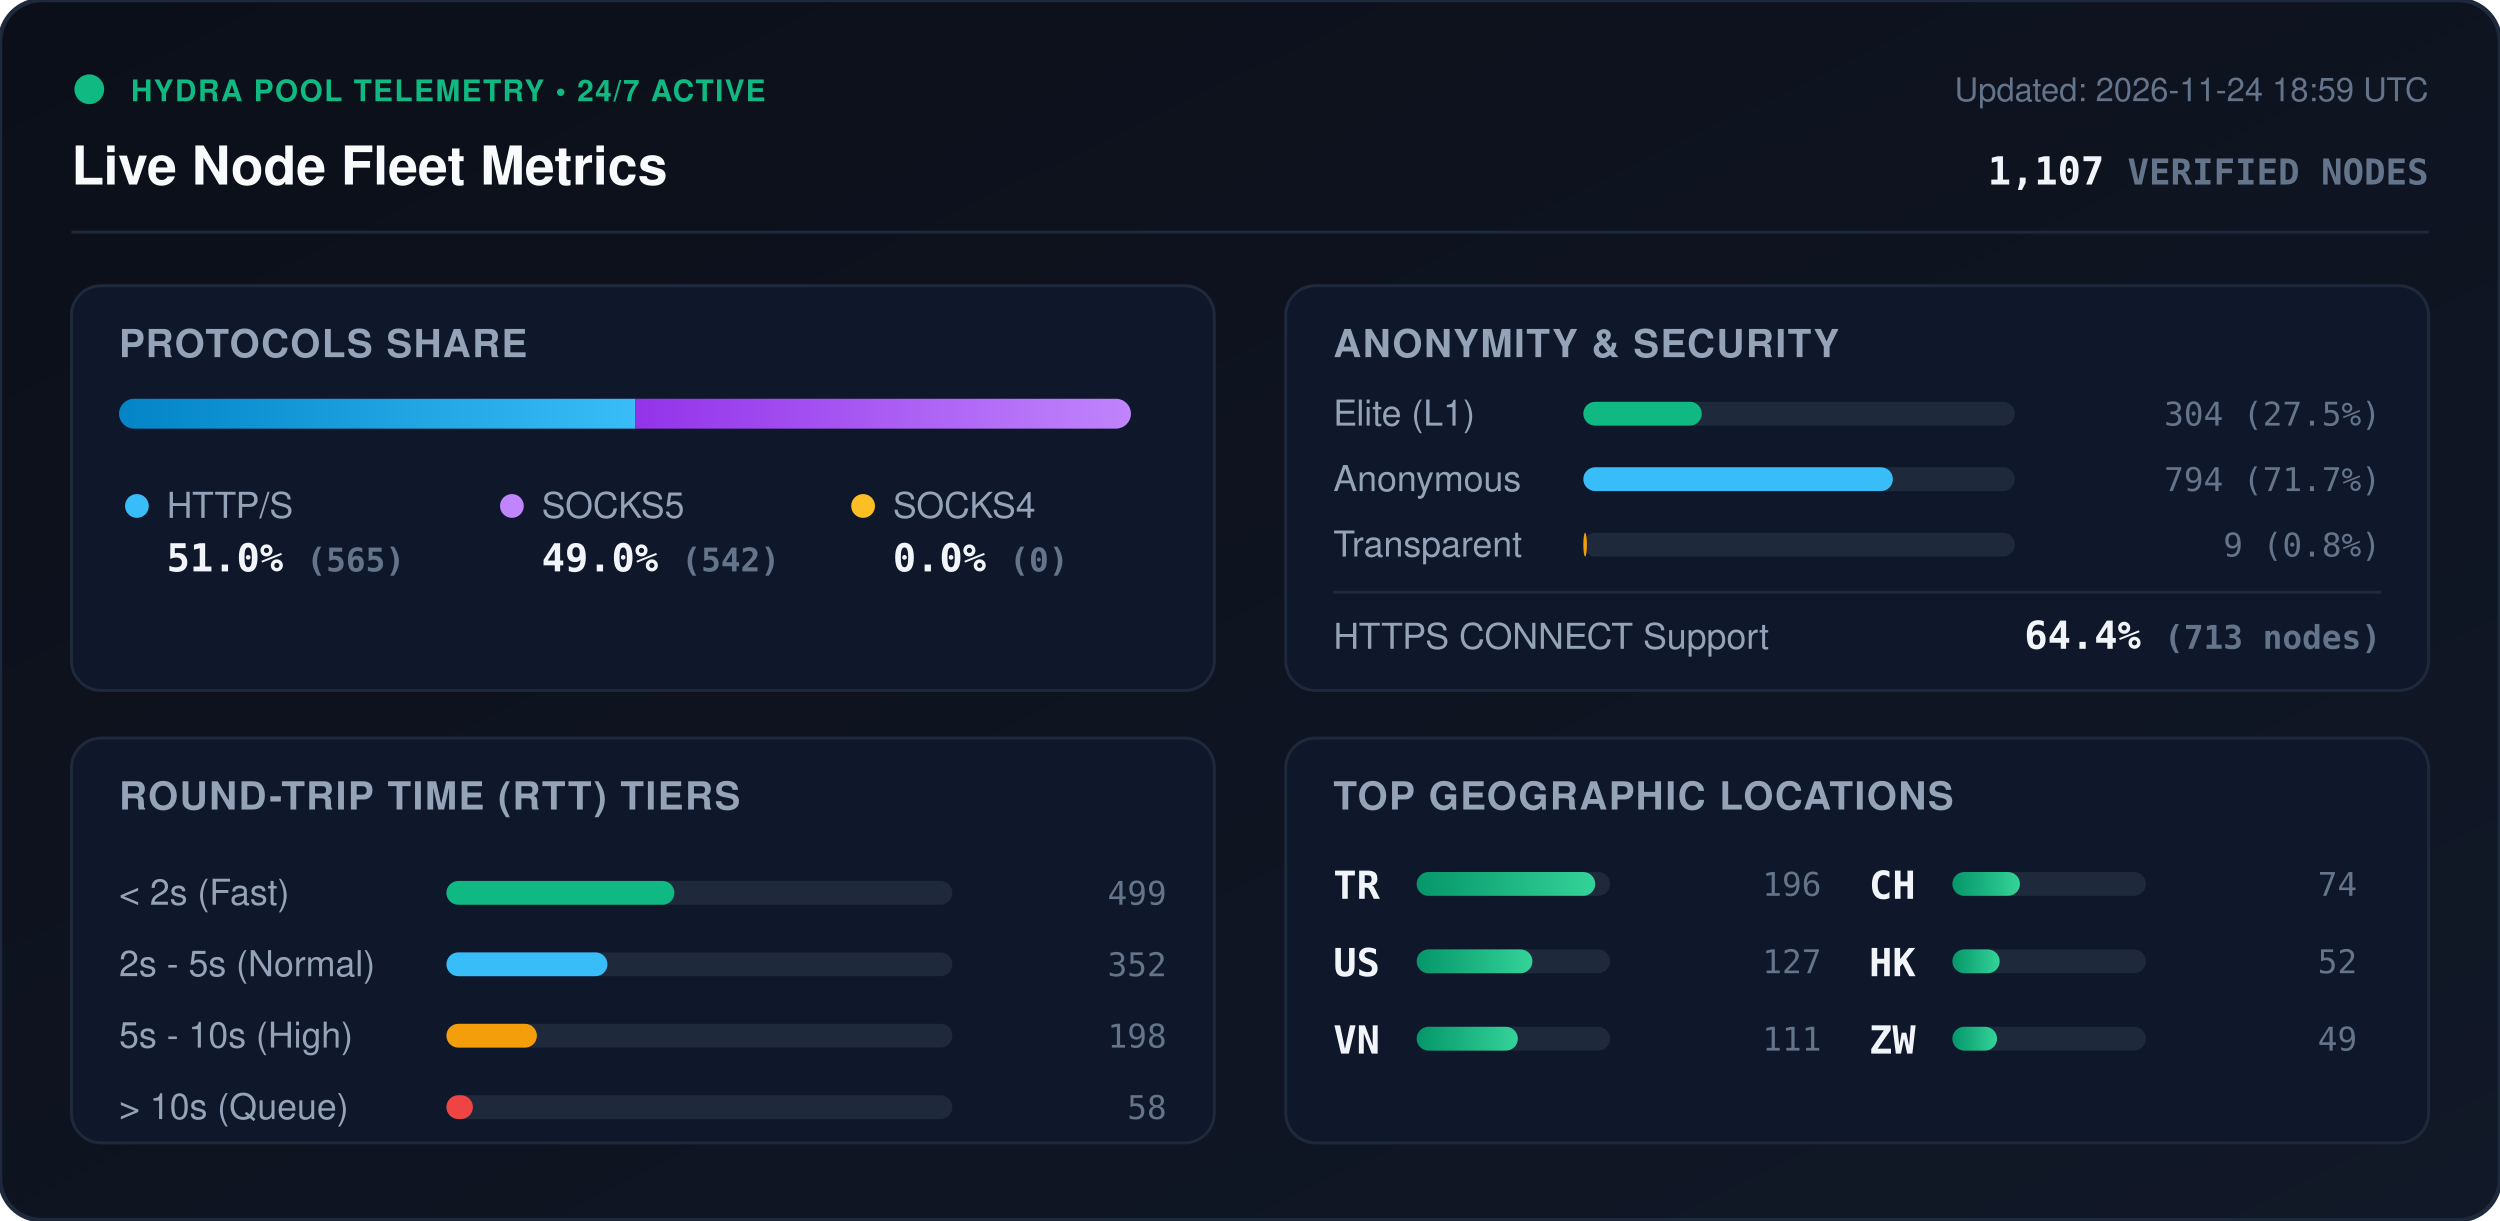
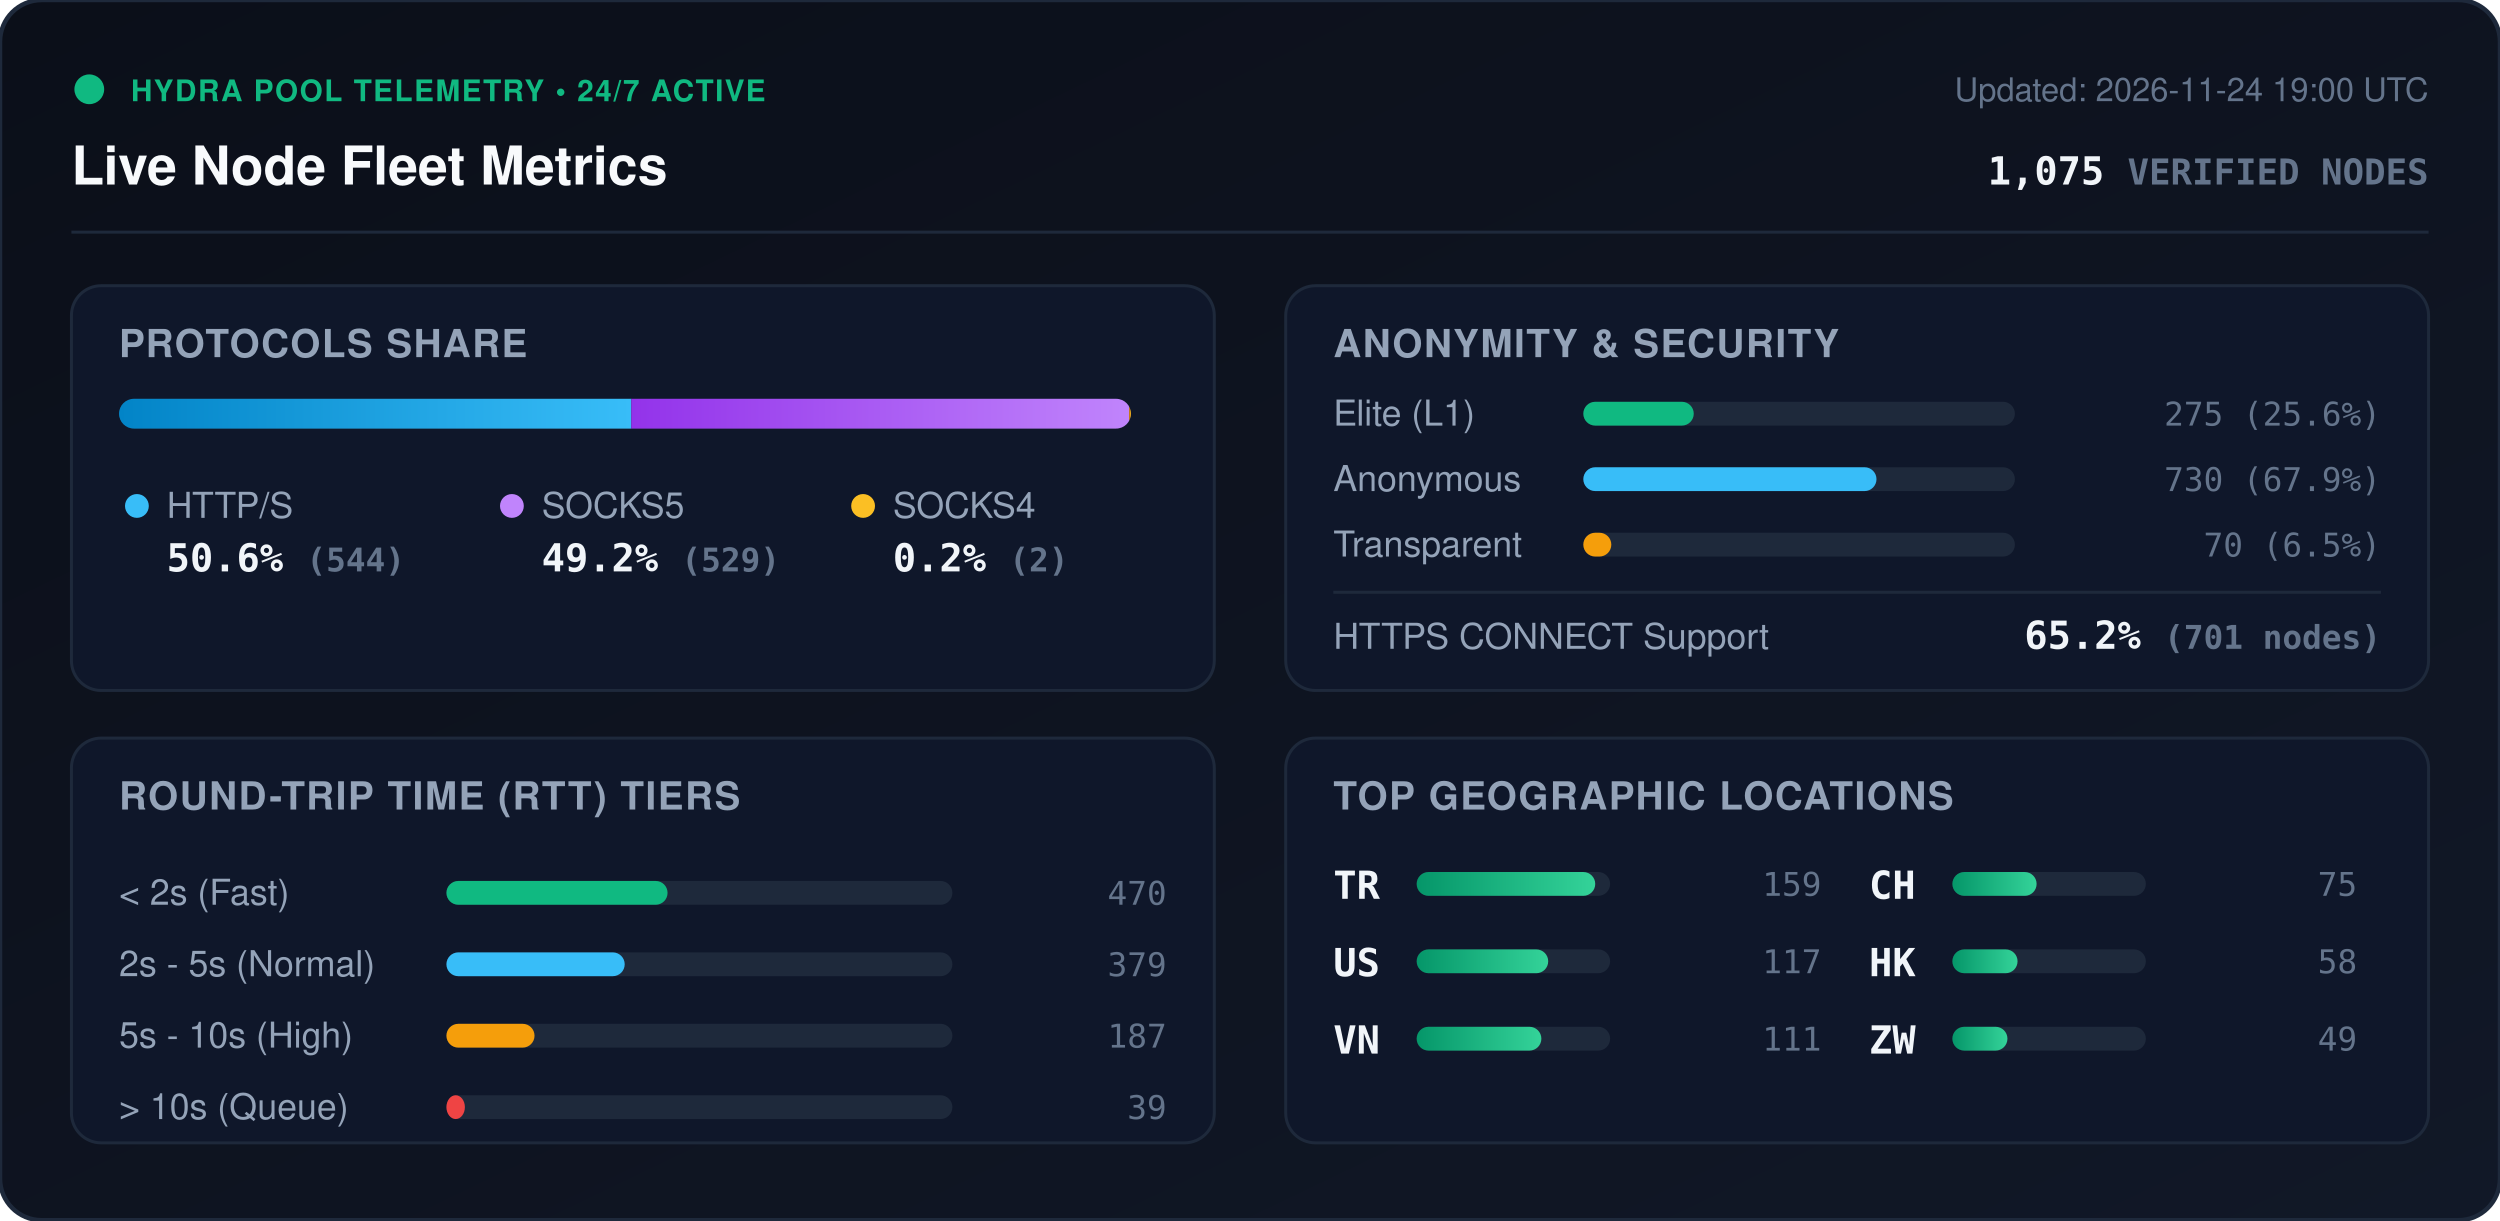
<svg xmlns="http://www.w3.org/2000/svg" viewBox="0 0 840 410" width="840" height="410" style="max-width: 100%; height: auto;">
  <defs>
    <linearGradient id="bg" x1="0%" y1="0%" x2="100%" y2="100%">
      <stop offset="0%" stop-color="#0b0f19" />
      <stop offset="100%" stop-color="#111827" />
    </linearGradient>
    <linearGradient id="bar-http" x1="0%" y1="0%" x2="100%" y2="0%">
      <stop offset="0%" stop-color="#0284c7" />
      <stop offset="100%" stop-color="#38bdf8" />
    </linearGradient>
    <linearGradient id="bar-socks5" x1="0%" y1="0%" x2="100%" y2="0%">
      <stop offset="0%" stop-color="#9333ea" />
      <stop offset="100%" stop-color="#c084fc" />
    </linearGradient>
    <linearGradient id="bar-socks4" x1="0%" y1="0%" x2="100%" y2="0%">
      <stop offset="0%" stop-color="#d97706" />
      <stop offset="100%" stop-color="#fbbf24" />
    </linearGradient>
    <linearGradient id="bar-green" x1="0%" y1="0%" x2="100%" y2="0%">
      <stop offset="0%" stop-color="#059669" />
      <stop offset="100%" stop-color="#34d399" />
    </linearGradient>
    <clipPath id="prog-track-clip">
      <rect width="340.0" height="10" rx="5" />
    </clipPath>
    <style>
      .title { font: 700 18px -apple-system, BlinkMacSystemFont, 'Segoe UI', Helvetica, Arial, sans-serif; fill: #f8fafc; }
      .sub { font: 500 11px -apple-system, BlinkMacSystemFont, 'Segoe UI', Helvetica, Arial, sans-serif; fill: #64748b; }
      .section-hdr { font: 600 13px -apple-system, BlinkMacSystemFont, 'Segoe UI', Helvetica, Arial, sans-serif; fill: #94a3b8; letter-spacing: 0.5px; }
      .metric-val { font: 700 13px -apple-system, BlinkMacSystemFont, 'Segoe UI', Helvetica, Arial, sans-serif; fill: #f1f5f9; }
      .metric-lbl { font: 500 12px -apple-system, BlinkMacSystemFont, 'Segoe UI', Helvetica, Arial, sans-serif; fill: #94a3b8; }
      .badge-txt { font: 700 10px -apple-system, BlinkMacSystemFont, 'Segoe UI', Helvetica, Arial, sans-serif; fill: #10b981; letter-spacing: 0.5px; }
      .mono { font-family: ui-monospace, SFMono-Regular, Menlo, Monaco, Consolas, monospace; }
      .pulse { animation: beacon 2s infinite ease-in-out; }
      @keyframes beacon { 0%, 100% { opacity: 1; } 50% { opacity: 0.35; } }
    </style>
  </defs>
  <rect width="840" height="410" rx="14" fill="url(#bg)" stroke="#1e293b" stroke-width="1.5" />
  <g transform="translate(24, 24)">
    <circle cx="6" cy="6" r="5" fill="#10b981" class="pulse" />
    <text x="20" y="10" class="badge-txt">HYDRA POOL TELEMETRY • 24/7 ACTIVE</text>
    <text x="0" y="38" class="title">Live Node Fleet Metrics</text>
-     <text x="792" y="10" text-anchor="end" class="sub">Updated: 2026-11-24 18:59 UTC</text>
-     <text x="792" y="38" text-anchor="end" class="metric-val mono" fill="#38bdf8">1,107 <tspan font-size="12" fill="#64748b">VERIFIED NODES</tspan>
+     <text x="792" y="10" text-anchor="end" class="sub">Updated: 2026-11-24 19:00 UTC</text>
+     <text x="792" y="38" text-anchor="end" class="metric-val mono" fill="#38bdf8">1,075 <tspan font-size="12" fill="#64748b">VERIFIED NODES</tspan>
    </text>
  </g>
  <line x1="24" y1="78" x2="816" y2="78" stroke="#1e293b" stroke-width="1" />
  <g transform="translate(24, 96)">
    <rect width="384" height="136" rx="10" fill="#0f172a" stroke="#1e293b" />
    <text x="16" y="24" class="section-hdr">PROTOCOLS SHARE</text>
    <g transform="translate(16, 38)">
      <rect width="340.0" height="10" rx="5" fill="#1e293b" />
      <g clip-path="url(#prog-track-clip)">
-         <rect x="0" width="173.5" height="10" fill="url(#bar-http)" />
-         <rect x="173.5" width="166.5" height="10" fill="url(#bar-socks5)" />
-         <rect x="340.0" width="0.0" height="10" fill="url(#bar-socks4)" />
+         <rect x="0" width="172.1" height="10" fill="url(#bar-http)" />
+         <rect x="172.1" width="167.3" height="10" fill="url(#bar-socks5)" />
+         <rect x="339.4" width="0.6" height="10" fill="url(#bar-socks4)" />
      </g>
    </g>
    <g transform="translate(16, 68)">
      <circle cx="6" cy="6" r="4" fill="#38bdf8" />
      <text x="16" y="10" class="metric-lbl">HTTP/S</text>
-       <text x="16" y="28" class="metric-val mono">51.0% <tspan font-size="11" fill="#64748b">(565)</tspan>
+       <text x="16" y="28" class="metric-val mono">50.6% <tspan font-size="11" fill="#64748b">(544)</tspan>
      </text>
      <circle cx="132" cy="6" r="4" fill="#c084fc" />
      <text x="142" y="10" class="metric-lbl">SOCKS5</text>
-       <text x="142" y="28" class="metric-val mono">49.0% <tspan font-size="11" fill="#64748b">(542)</tspan>
+       <text x="142" y="28" class="metric-val mono">49.2% <tspan font-size="11" fill="#64748b">(529)</tspan>
      </text>
      <circle cx="250" cy="6" r="4" fill="#fbbf24" />
      <text x="260" y="10" class="metric-lbl">SOCKS4</text>
-       <text x="260" y="28" class="metric-val mono">0.0% <tspan font-size="11" fill="#64748b">(0)</tspan>
+       <text x="260" y="28" class="metric-val mono">0.2% <tspan font-size="11" fill="#64748b">(2)</tspan>
      </text>
    </g>
  </g>
  <g transform="translate(432, 96)">
    <rect width="384" height="136" rx="10" fill="#0f172a" stroke="#1e293b" />
    <text x="16" y="24" class="section-hdr">ANONYMITY &amp; SECURITY</text>
    <text x="16" y="47" class="metric-lbl">Elite (L1)</text>
    <rect x="100" y="39" width="145.0" height="8" rx="4" fill="#1e293b" />
-     <rect x="100" y="39" width="39.8" height="8" rx="4" fill="#10b981" />
-     <text x="368" y="47" text-anchor="end" class="mono sub" fill="#e2e8f0">304 (27.5%)</text>
+     <rect x="100" y="39" width="37.1" height="8" rx="4" fill="#10b981" />
+     <text x="368" y="47" text-anchor="end" class="mono sub" fill="#e2e8f0">275 (25.6%)</text>
    <text x="16" y="69" class="metric-lbl">Anonymous</text>
    <rect x="100" y="61" width="145.0" height="8" rx="4" fill="#1e293b" />
-     <rect x="100" y="61" width="104.0" height="8" rx="4" fill="#38bdf8" />
-     <text x="368" y="69" text-anchor="end" class="mono sub" fill="#e2e8f0">794 (71.7%)</text>
+     <rect x="100" y="61" width="98.5" height="8" rx="4" fill="#38bdf8" />
+     <text x="368" y="69" text-anchor="end" class="mono sub" fill="#e2e8f0">730 (67.9%)</text>
    <text x="16" y="91" class="metric-lbl">Transparent</text>
    <rect x="100" y="83" width="145.0" height="8" rx="4" fill="#1e293b" />
-     <rect x="100" y="83" width="1.2" height="8" rx="4" fill="#f59e0b" />
-     <text x="368" y="91" text-anchor="end" class="mono sub" fill="#e2e8f0">9 (0.8%)</text>
+     <rect x="100" y="83" width="9.4" height="8" rx="4" fill="#f59e0b" />
+     <text x="368" y="91" text-anchor="end" class="mono sub" fill="#e2e8f0">70 (6.5%)</text>
    <line x1="16" y1="103" x2="368" y2="103" stroke="#1e293b" stroke-width="1" />
    <text x="16" y="122" class="metric-lbl">HTTPS CONNECT Support</text>
-     <text x="368" y="122" text-anchor="end" class="metric-val mono" fill="#34d399">64.4% <tspan font-size="11" fill="#64748b">(713 nodes)</tspan>
+     <text x="368" y="122" text-anchor="end" class="metric-val mono" fill="#34d399">65.2% <tspan font-size="11" fill="#64748b">(701 nodes)</tspan>
    </text>
  </g>
  <g transform="translate(24, 248)">
    <rect width="384" height="136" rx="10" fill="#0f172a" stroke="#1e293b" />
    <text x="16" y="24" class="section-hdr">ROUND-TRIP TIME (RTT) TIERS</text>
    <g transform="translate(16, 42)">
      <text x="0" y="14" class="metric-lbl">&lt; 2s (Fast)</text>
      <rect x="110" y="6" width="170" height="8" rx="4" fill="#1e293b" />
-       <rect x="110" y="6" width="76.6" height="8" rx="4" fill="#10b981" />
-       <text x="352" y="14" text-anchor="end" class="mono sub">499</text>
+       <rect x="110" y="6" width="74.3" height="8" rx="4" fill="#10b981" />
+       <text x="352" y="14" text-anchor="end" class="mono sub">470</text>
      <text x="0" y="38" class="metric-lbl">2s - 5s (Normal)</text>
      <rect x="110" y="30" width="170" height="8" rx="4" fill="#1e293b" />
-       <rect x="110" y="30" width="54.1" height="8" rx="4" fill="#38bdf8" />
-       <text x="352" y="38" text-anchor="end" class="mono sub">352</text>
+       <rect x="110" y="30" width="59.9" height="8" rx="4" fill="#38bdf8" />
+       <text x="352" y="38" text-anchor="end" class="mono sub">379</text>
      <text x="0" y="62" class="metric-lbl">5s - 10s (High)</text>
      <rect x="110" y="54" width="170" height="8" rx="4" fill="#1e293b" />
-       <rect x="110" y="54" width="30.4" height="8" rx="4" fill="#f59e0b" />
-       <text x="352" y="62" text-anchor="end" class="mono sub">198</text>
+       <rect x="110" y="54" width="29.6" height="8" rx="4" fill="#f59e0b" />
+       <text x="352" y="62" text-anchor="end" class="mono sub">187</text>
      <text x="0" y="86" class="metric-lbl">&gt; 10s (Queue)</text>
      <rect x="110" y="78" width="170" height="8" rx="4" fill="#1e293b" />
-       <rect x="110" y="78" width="8.9" height="8" rx="4" fill="#ef4444" />
-       <text x="352" y="86" text-anchor="end" class="mono sub">58</text>
+       <rect x="110" y="78" width="6.2" height="8" rx="4" fill="#ef4444" />
+       <text x="352" y="86" text-anchor="end" class="mono sub">39</text>
    </g>
  </g>
  <g transform="translate(432, 248)">
    <rect width="384" height="136" rx="10" fill="#0f172a" stroke="#1e293b" />
    <text x="16" y="24" class="section-hdr">TOP GEOGRAPHIC LOCATIONS</text>
    <g transform="translate(16, 42)">
      <g transform="translate(0, 0)">
        <text x="0" y="12" class="mono metric-val" font-size="12">TR</text>
        <rect x="28" y="3" width="65" height="8" rx="4" fill="#1e293b" />
        <rect x="28" y="3" width="60.0" height="8" rx="4" fill="url(#bar-green)" />
-         <text x="164" y="11" text-anchor="end" class="mono sub">196</text>
+         <text x="164" y="11" text-anchor="end" class="mono sub">159</text>
      </g>
      <g transform="translate(0, 26)">
        <text x="0" y="12" class="mono metric-val" font-size="12">US</text>
        <rect x="28" y="3" width="65" height="8" rx="4" fill="#1e293b" />
-         <rect x="28" y="3" width="38.9" height="8" rx="4" fill="url(#bar-green)" />
-         <text x="164" y="11" text-anchor="end" class="mono sub">127</text>
+         <rect x="28" y="3" width="44.2" height="8" rx="4" fill="url(#bar-green)" />
+         <text x="164" y="11" text-anchor="end" class="mono sub">117</text>
      </g>
      <g transform="translate(0, 52)">
        <text x="0" y="12" class="mono metric-val" font-size="12">VN</text>
        <rect x="28" y="3" width="65" height="8" rx="4" fill="#1e293b" />
-         <rect x="28" y="3" width="34.0" height="8" rx="4" fill="url(#bar-green)" />
+         <rect x="28" y="3" width="41.9" height="8" rx="4" fill="url(#bar-green)" />
        <text x="164" y="11" text-anchor="end" class="mono sub">111</text>
      </g>
      <g transform="translate(180, 0)">
        <text x="0" y="12" class="mono metric-val" font-size="12">CH</text>
        <rect x="28" y="3" width="65" height="8" rx="4" fill="#1e293b" />
-         <rect x="28" y="3" width="22.7" height="8" rx="4" fill="url(#bar-green)" />
-         <text x="164" y="11" text-anchor="end" class="mono sub">74</text>
+         <rect x="28" y="3" width="28.3" height="8" rx="4" fill="url(#bar-green)" />
+         <text x="164" y="11" text-anchor="end" class="mono sub">75</text>
      </g>
      <g transform="translate(180, 26)">
        <text x="0" y="12" class="mono metric-val" font-size="12">HK</text>
        <rect x="28" y="3" width="65" height="8" rx="4" fill="#1e293b" />
-         <rect x="28" y="3" width="15.9" height="8" rx="4" fill="url(#bar-green)" />
-         <text x="164" y="11" text-anchor="end" class="mono sub">52</text>
+         <rect x="28" y="3" width="21.9" height="8" rx="4" fill="url(#bar-green)" />
+         <text x="164" y="11" text-anchor="end" class="mono sub">58</text>
      </g>
      <g transform="translate(180, 52)">
        <text x="0" y="12" class="mono metric-val" font-size="12">ZW</text>
        <rect x="28" y="3" width="65" height="8" rx="4" fill="#1e293b" />
-         <rect x="28" y="3" width="15.0" height="8" rx="4" fill="url(#bar-green)" />
+         <rect x="28" y="3" width="18.5" height="8" rx="4" fill="url(#bar-green)" />
        <text x="164" y="11" text-anchor="end" class="mono sub">49</text>
      </g>
    </g>
  </g>
</svg>
